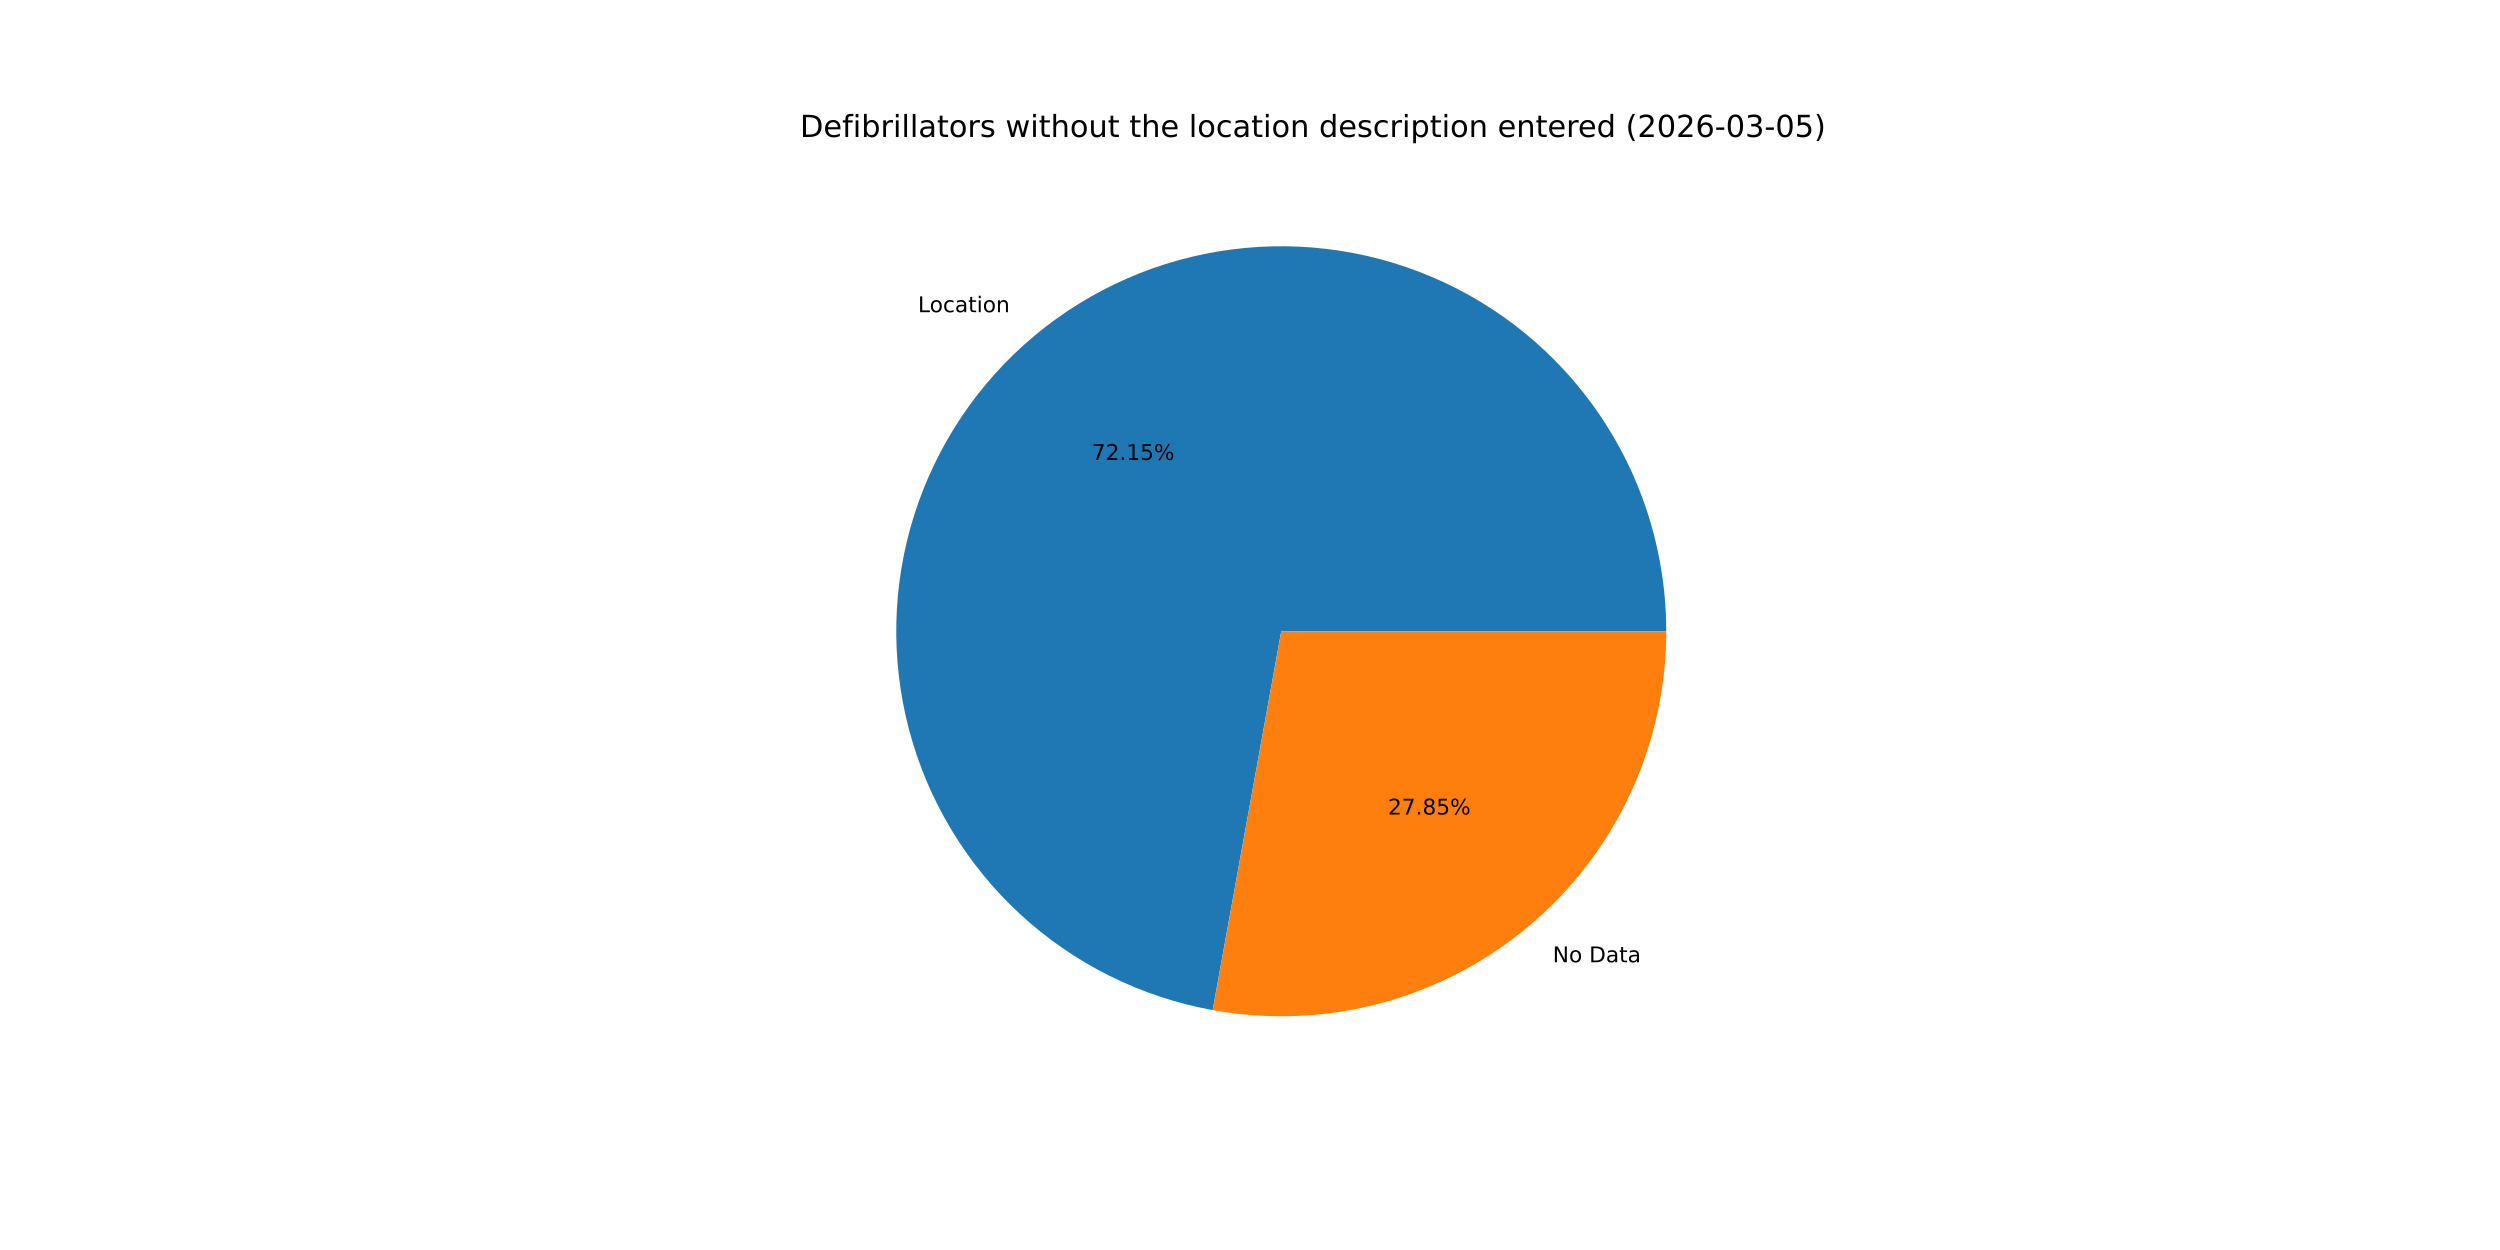
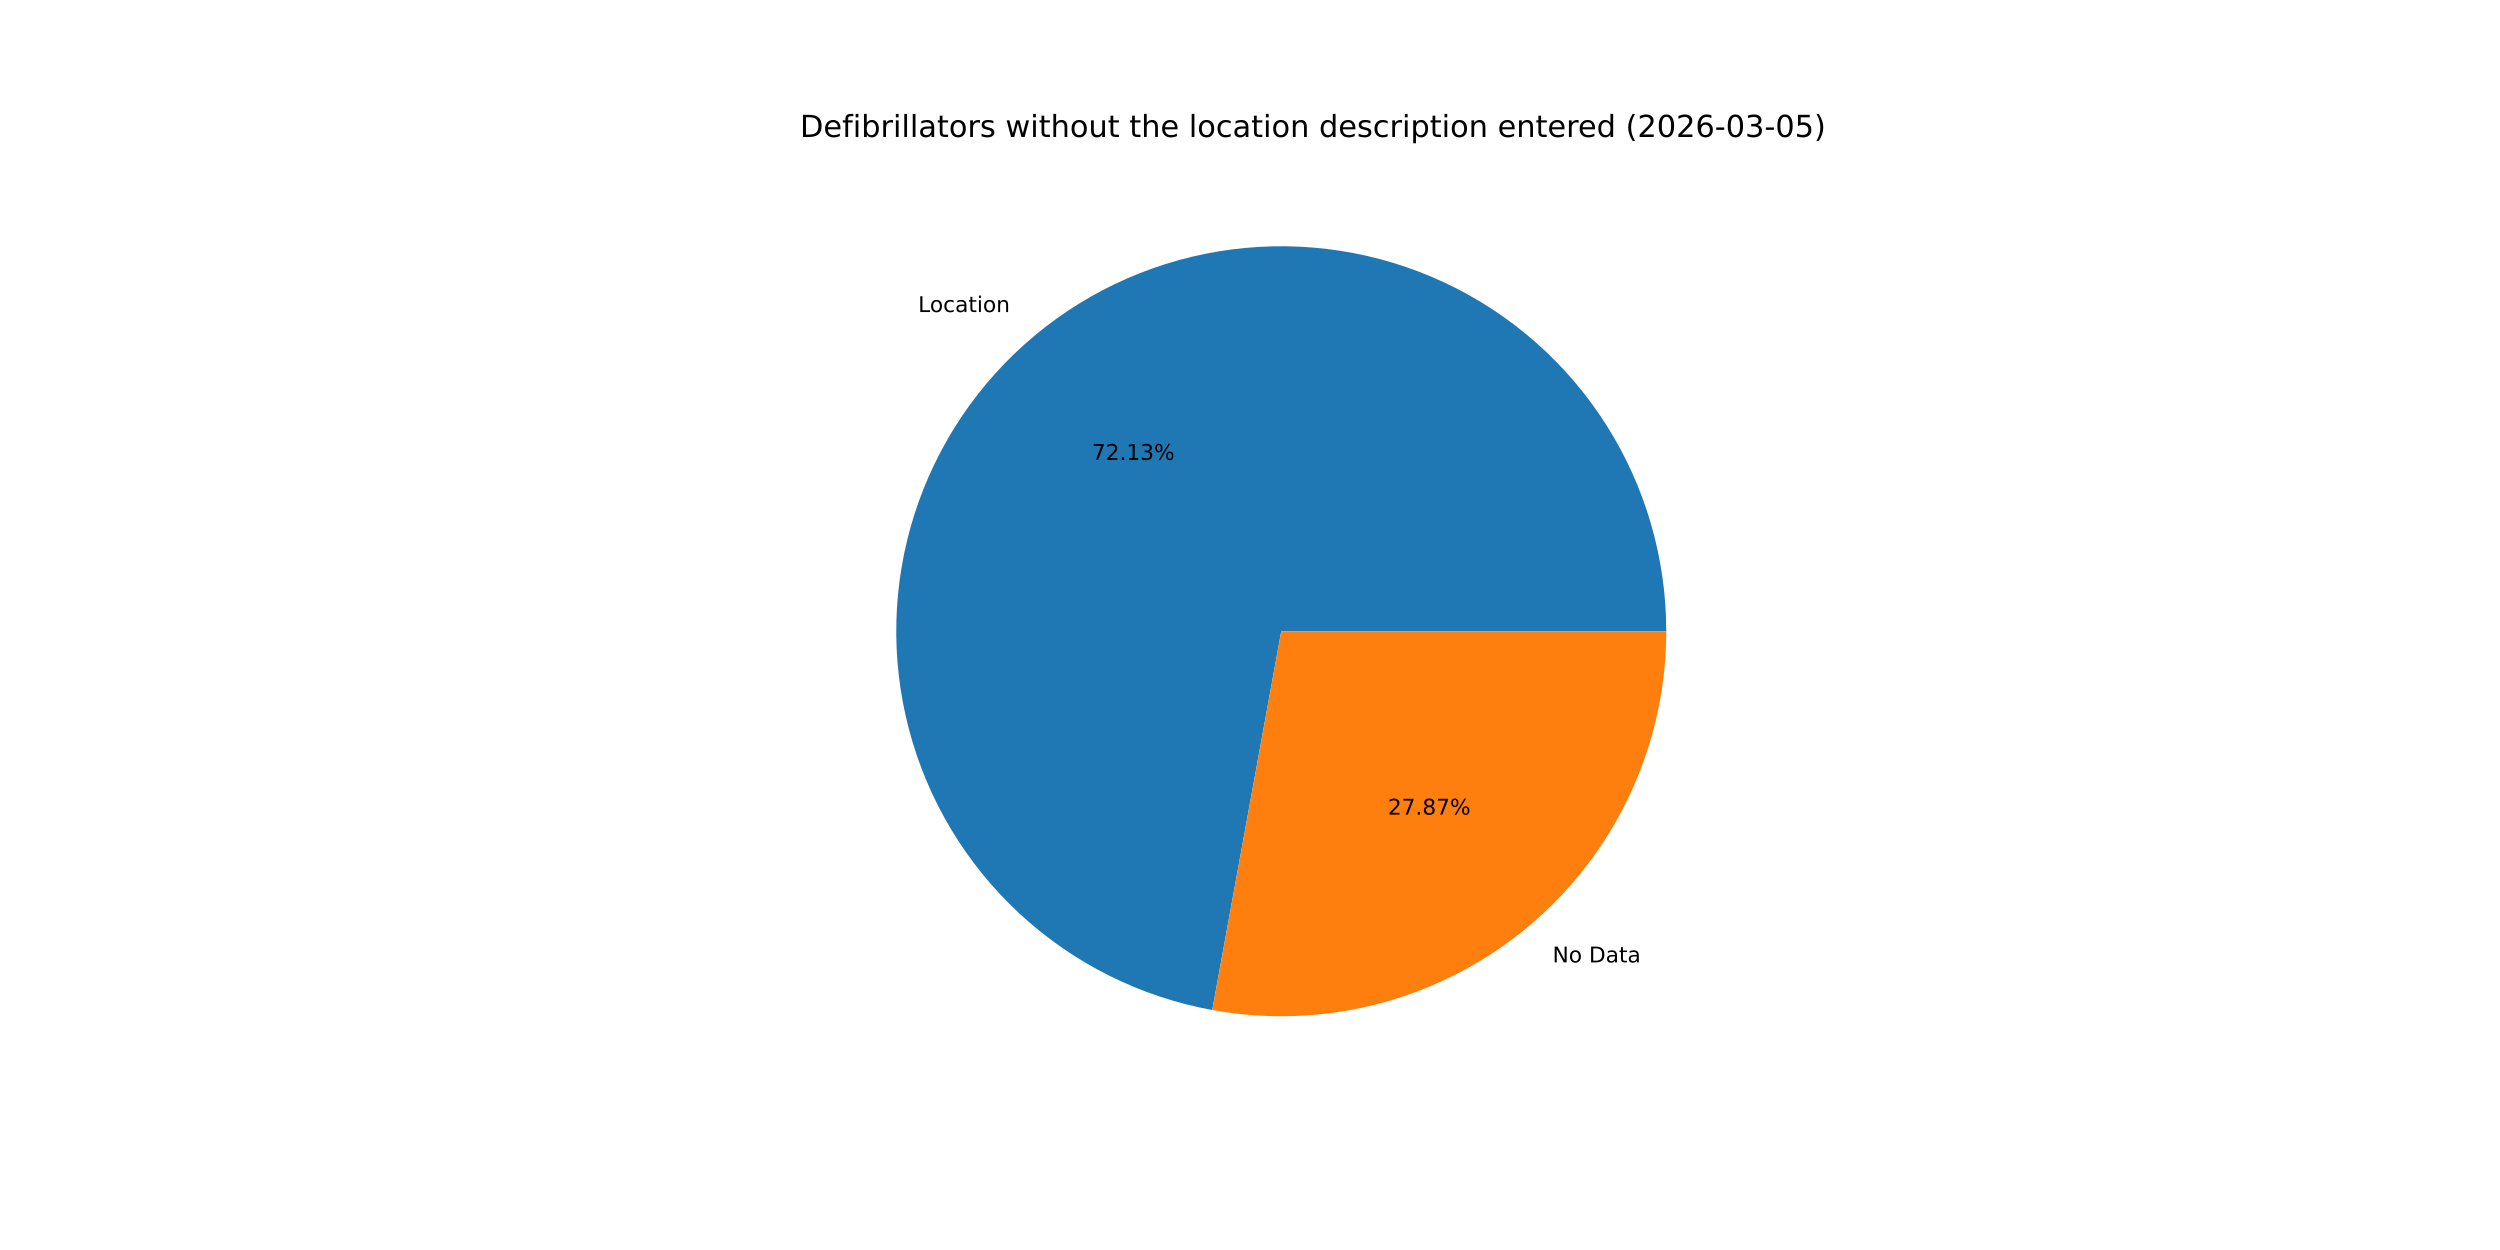
<svg xmlns="http://www.w3.org/2000/svg" xmlns:xlink="http://www.w3.org/1999/xlink" width="1152pt" height="576pt" viewBox="0 0 1152 576" version="1.1">
  <defs>
    <style type="text/css">*{stroke-linejoin: round; stroke-linecap: butt}</style>
  </defs>
  <g id="figure_1">
    <g id="patch_1">
      <path d="M 0 576  L 1152 576  L 1152 0  L 0 0  z " style="fill: #ffffff" />
    </g>
    <g id="axes_1">
      <g id="patch_2">
-         <path d="M 767.808 290.88  C 767.808 257.147 758.187 224.104 740.079 195.644  C 721.97 167.184 696.115 144.47 665.559 130.179  C 635.002 115.888 600.995 110.605 567.543 114.951  C 534.092 119.297 502.563 133.095 476.673 154.719  C 450.783 176.343 431.59 204.909 421.355 237.052  C 411.12 269.195 410.262 303.599 418.882 336.212  C 427.501 368.825 445.246 398.313 470.026 421.201  C 494.805 444.089 525.606 459.442 558.8 465.451  L 590.4 290.88  z " style="fill: #1f77b4" />
+         <path d="M 767.808 290.88  C 767.808 257.156 758.192 224.12 740.092 195.665  C 721.992 167.209 696.148 144.496 665.604 130.2  C 635.059 115.904 601.063 110.61 567.618 114.941  C 534.173 119.272 502.646 133.051 476.75 154.655  C 450.855 176.259 431.648 204.806 421.393 236.933  C 411.138 269.06 410.253 303.455 418.843 336.067  C 427.433 368.679 445.146 398.175 469.897 421.082  C 494.648 443.989 525.425 459.371 558.603 465.415  L 590.4 290.88  z " style="fill: #1f77b4" />
      </g>
      <g id="patch_3">
-         <path d="M 558.8 465.451  C 584.357 470.077 610.622 469.035 635.732 462.399  C 660.843 455.762 684.192 443.691 704.126 427.041  C 724.061 410.391 740.098 389.565 751.101 366.038  C 762.104 342.512 767.808 316.853 767.808 290.88  L 590.4 290.88  z " style="fill: #ff7f0e" />
+         <path d="M 558.603 465.415  C 584.172 470.073 610.455 469.057 635.587 462.437  C 660.72 455.817 684.093 443.755 704.05 427.105  C 724.006 410.456 740.063 389.623 751.08 366.084  C 762.097 342.545 767.808 316.87 767.808 290.88  L 590.4 290.88  z " style="fill: #ff7f0e" />
      </g>
      <g id="matplotlib.axis_1" />
      <g id="matplotlib.axis_2" />
      <g id="text_1">
-         <g transform="translate(423.0039 143.8621) scale(0.1 -0.1)">
+         <g transform="translate(423.0884 143.7916) scale(0.1 -0.1)">
          <defs>
            <path id="DejaVuSans-4c" d="M 628 4666  L 1259 4666  L 1259 531  L 3531 531  L 3531 0  L 628 0  L 628 4666  z " transform="scale(0.015625)" />
            <path id="DejaVuSans-6f" d="M 1959 3097  Q 1497 3097 1228 2736  Q 959 2375 959 1747  Q 959 1119 1226 758  Q 1494 397 1959 397  Q 2419 397 2687 759  Q 2956 1122 2956 1747  Q 2956 2369 2687 2733  Q 2419 3097 1959 3097  z M 1959 3584  Q 2709 3584 3137 3096  Q 3566 2609 3566 1747  Q 3566 888 3137 398  Q 2709 -91 1959 -91  Q 1206 -91 779 398  Q 353 888 353 1747  Q 353 2609 779 3096  Q 1206 3584 1959 3584  z " transform="scale(0.015625)" />
            <path id="DejaVuSans-63" d="M 3122 3366  L 3122 2828  Q 2878 2963 2633 3030  Q 2388 3097 2138 3097  Q 1578 3097 1268 2742  Q 959 2388 959 1747  Q 959 1106 1268 751  Q 1578 397 2138 397  Q 2388 397 2633 464  Q 2878 531 3122 666  L 3122 134  Q 2881 22 2623 -34  Q 2366 -91 2075 -91  Q 1284 -91 818 406  Q 353 903 353 1747  Q 353 2603 823 3093  Q 1294 3584 2113 3584  Q 2378 3584 2631 3529  Q 2884 3475 3122 3366  z " transform="scale(0.015625)" />
            <path id="DejaVuSans-61" d="M 2194 1759  Q 1497 1759 1228 1600  Q 959 1441 959 1056  Q 959 750 1161 570  Q 1363 391 1709 391  Q 2188 391 2477 730  Q 2766 1069 2766 1631  L 2766 1759  L 2194 1759  z M 3341 1997  L 3341 0  L 2766 0  L 2766 531  Q 2569 213 2275 61  Q 1981 -91 1556 -91  Q 1019 -91 701 211  Q 384 513 384 1019  Q 384 1609 779 1909  Q 1175 2209 1959 2209  L 2766 2209  L 2766 2266  Q 2766 2663 2505 2880  Q 2244 3097 1772 3097  Q 1472 3097 1187 3025  Q 903 2953 641 2809  L 641 3341  Q 956 3463 1253 3523  Q 1550 3584 1831 3584  Q 2591 3584 2966 3190  Q 3341 2797 3341 1997  z " transform="scale(0.015625)" />
            <path id="DejaVuSans-74" d="M 1172 4494  L 1172 3500  L 2356 3500  L 2356 3053  L 1172 3053  L 1172 1153  Q 1172 725 1289 603  Q 1406 481 1766 481  L 2356 481  L 2356 0  L 1766 0  Q 1100 0 847 248  Q 594 497 594 1153  L 594 3053  L 172 3053  L 172 3500  L 594 3500  L 594 4494  L 1172 4494  z " transform="scale(0.015625)" />
            <path id="DejaVuSans-69" d="M 603 3500  L 1178 3500  L 1178 0  L 603 0  L 603 3500  z M 603 4863  L 1178 4863  L 1178 4134  L 603 4134  L 603 4863  z " transform="scale(0.015625)" />
            <path id="DejaVuSans-6e" d="M 3513 2113  L 3513 0  L 2938 0  L 2938 2094  Q 2938 2591 2744 2837  Q 2550 3084 2163 3084  Q 1697 3084 1428 2787  Q 1159 2491 1159 1978  L 1159 0  L 581 0  L 581 3500  L 1159 3500  L 1159 2956  Q 1366 3272 1645 3428  Q 1925 3584 2291 3584  Q 2894 3584 3203 3211  Q 3513 2838 3513 2113  z " transform="scale(0.015625)" />
          </defs>
          <use xlink:href="#DejaVuSans-4c" />
          <use xlink:href="#DejaVuSans-6f" x="53.963" />
          <use xlink:href="#DejaVuSans-63" x="115.145" />
          <use xlink:href="#DejaVuSans-61" x="170.125" />
          <use xlink:href="#DejaVuSans-74" x="231.404" />
          <use xlink:href="#DejaVuSans-69" x="270.613" />
          <use xlink:href="#DejaVuSans-6f" x="298.396" />
          <use xlink:href="#DejaVuSans-6e" x="359.578" />
        </g>
      </g>
      <g id="text_2">
-         <g transform="translate(503.0992 211.9427) scale(0.1 -0.1)">
+         <g transform="translate(503.1453 211.9042) scale(0.1 -0.1)">
          <defs>
            <path id="DejaVuSans-37" d="M 525 4666  L 3525 4666  L 3525 4397  L 1831 0  L 1172 0  L 2766 4134  L 525 4134  L 525 4666  z " transform="scale(0.015625)" />
            <path id="DejaVuSans-32" d="M 1228 531  L 3431 531  L 3431 0  L 469 0  L 469 531  Q 828 903 1448 1529  Q 2069 2156 2228 2338  Q 2531 2678 2651 2914  Q 2772 3150 2772 3378  Q 2772 3750 2511 3984  Q 2250 4219 1831 4219  Q 1534 4219 1204 4116  Q 875 4013 500 3803  L 500 4441  Q 881 4594 1212 4672  Q 1544 4750 1819 4750  Q 2544 4750 2975 4387  Q 3406 4025 3406 3419  Q 3406 3131 3298 2873  Q 3191 2616 2906 2266  Q 2828 2175 2409 1742  Q 1991 1309 1228 531  z " transform="scale(0.015625)" />
            <path id="DejaVuSans-2e" d="M 684 794  L 1344 794  L 1344 0  L 684 0  L 684 794  z " transform="scale(0.015625)" />
            <path id="DejaVuSans-31" d="M 794 531  L 1825 531  L 1825 4091  L 703 3866  L 703 4441  L 1819 4666  L 2450 4666  L 2450 531  L 3481 531  L 3481 0  L 794 0  L 794 531  z " transform="scale(0.015625)" />
-             <path id="DejaVuSans-35" d="M 691 4666  L 3169 4666  L 3169 4134  L 1269 4134  L 1269 2991  Q 1406 3038 1543 3061  Q 1681 3084 1819 3084  Q 2600 3084 3056 2656  Q 3513 2228 3513 1497  Q 3513 744 3044 326  Q 2575 -91 1722 -91  Q 1428 -91 1123 -41  Q 819 9 494 109  L 494 744  Q 775 591 1075 516  Q 1375 441 1709 441  Q 2250 441 2565 725  Q 2881 1009 2881 1497  Q 2881 1984 2565 2268  Q 2250 2553 1709 2553  Q 1456 2553 1204 2497  Q 953 2441 691 2322  L 691 4666  z " transform="scale(0.015625)" />
+             <path id="DejaVuSans-33" d="M 2597 2516  Q 3050 2419 3304 2112  Q 3559 1806 3559 1356  Q 3559 666 3084 287  Q 2609 -91 1734 -91  Q 1441 -91 1130 -33  Q 819 25 488 141  L 488 750  Q 750 597 1062 519  Q 1375 441 1716 441  Q 2309 441 2620 675  Q 2931 909 2931 1356  Q 2931 1769 2642 2001  Q 2353 2234 1838 2234  L 1294 2234  L 1294 2753  L 1863 2753  Q 2328 2753 2575 2939  Q 2822 3125 2822 3475  Q 2822 3834 2567 4026  Q 2313 4219 1838 4219  Q 1578 4219 1281 4162  Q 984 4106 628 3988  L 628 4550  Q 988 4650 1302 4700  Q 1616 4750 1894 4750  Q 2613 4750 3031 4423  Q 3450 4097 3450 3541  Q 3450 3153 3228 2886  Q 3006 2619 2597 2516  z " transform="scale(0.015625)" />
            <path id="DejaVuSans-25" d="M 4653 2053  Q 4381 2053 4226 1822  Q 4072 1591 4072 1178  Q 4072 772 4226 539  Q 4381 306 4653 306  Q 4919 306 5073 539  Q 5228 772 5228 1178  Q 5228 1588 5073 1820  Q 4919 2053 4653 2053  z M 4653 2450  Q 5147 2450 5437 2106  Q 5728 1763 5728 1178  Q 5728 594 5436 251  Q 5144 -91 4653 -91  Q 4153 -91 3862 251  Q 3572 594 3572 1178  Q 3572 1766 3864 2108  Q 4156 2450 4653 2450  z M 1428 4353  Q 1159 4353 1004 4120  Q 850 3888 850 3481  Q 850 3069 1003 2837  Q 1156 2606 1428 2606  Q 1700 2606 1854 2837  Q 2009 3069 2009 3481  Q 2009 3884 1853 4118  Q 1697 4353 1428 4353  z M 4250 4750  L 4750 4750  L 1831 -91  L 1331 -91  L 4250 4750  z M 1428 4750  Q 1922 4750 2215 4408  Q 2509 4066 2509 3481  Q 2509 2891 2217 2550  Q 1925 2209 1428 2209  Q 931 2209 642 2551  Q 353 2894 353 3481  Q 353 4063 643 4406  Q 934 4750 1428 4750  z " transform="scale(0.015625)" />
          </defs>
          <use xlink:href="#DejaVuSans-37" />
          <use xlink:href="#DejaVuSans-32" x="63.623" />
          <use xlink:href="#DejaVuSans-2e" x="127.246" />
          <use xlink:href="#DejaVuSans-31" x="159.033" />
-           <use xlink:href="#DejaVuSans-35" x="222.656" />
+           <use xlink:href="#DejaVuSans-33" x="222.656" />
          <use xlink:href="#DejaVuSans-25" x="286.279" />
        </g>
      </g>
      <g id="text_3">
-         <g transform="translate(715.4992 443.4167) scale(0.1 -0.1)">
+         <g transform="translate(715.4148 443.4872) scale(0.1 -0.1)">
          <defs>
            <path id="DejaVuSans-4e" d="M 628 4666  L 1478 4666  L 3547 763  L 3547 4666  L 4159 4666  L 4159 0  L 3309 0  L 1241 3903  L 1241 0  L 628 0  L 628 4666  z " transform="scale(0.015625)" />
            <path id="DejaVuSans-20" transform="scale(0.015625)" />
            <path id="DejaVuSans-44" d="M 1259 4147  L 1259 519  L 2022 519  Q 2988 519 3436 956  Q 3884 1394 3884 2338  Q 3884 3275 3436 3711  Q 2988 4147 2022 4147  L 1259 4147  z M 628 4666  L 1925 4666  Q 3281 4666 3915 4102  Q 4550 3538 4550 2338  Q 4550 1131 3912 565  Q 3275 0 1925 0  L 628 0  L 628 4666  z " transform="scale(0.015625)" />
          </defs>
          <use xlink:href="#DejaVuSans-4e" />
          <use xlink:href="#DejaVuSans-6f" x="74.805" />
          <use xlink:href="#DejaVuSans-20" x="135.986" />
          <use xlink:href="#DejaVuSans-44" x="167.773" />
          <use xlink:href="#DejaVuSans-61" x="244.775" />
          <use xlink:href="#DejaVuSans-74" x="306.055" />
          <use xlink:href="#DejaVuSans-61" x="345.264" />
        </g>
      </g>
      <g id="text_4">
-         <g transform="translate(639.5711 375.3361) scale(0.1 -0.1)">
+         <g transform="translate(639.525 375.3745) scale(0.1 -0.1)">
          <defs>
            <path id="DejaVuSans-38" d="M 2034 2216  Q 1584 2216 1326 1975  Q 1069 1734 1069 1313  Q 1069 891 1326 650  Q 1584 409 2034 409  Q 2484 409 2743 651  Q 3003 894 3003 1313  Q 3003 1734 2745 1975  Q 2488 2216 2034 2216  z M 1403 2484  Q 997 2584 770 2862  Q 544 3141 544 3541  Q 544 4100 942 4425  Q 1341 4750 2034 4750  Q 2731 4750 3128 4425  Q 3525 4100 3525 3541  Q 3525 3141 3298 2862  Q 3072 2584 2669 2484  Q 3125 2378 3379 2068  Q 3634 1759 3634 1313  Q 3634 634 3220 271  Q 2806 -91 2034 -91  Q 1263 -91 848 271  Q 434 634 434 1313  Q 434 1759 690 2068  Q 947 2378 1403 2484  z M 1172 3481  Q 1172 3119 1398 2916  Q 1625 2713 2034 2713  Q 2441 2713 2670 2916  Q 2900 3119 2900 3481  Q 2900 3844 2670 4047  Q 2441 4250 2034 4250  Q 1625 4250 1398 4047  Q 1172 3844 1172 3481  z " transform="scale(0.015625)" />
          </defs>
          <use xlink:href="#DejaVuSans-32" />
          <use xlink:href="#DejaVuSans-37" x="63.623" />
          <use xlink:href="#DejaVuSans-2e" x="127.246" />
          <use xlink:href="#DejaVuSans-38" x="159.033" />
-           <use xlink:href="#DejaVuSans-35" x="222.656" />
+           <use xlink:href="#DejaVuSans-37" x="222.656" />
          <use xlink:href="#DejaVuSans-25" x="286.279" />
        </g>
      </g>
      <g id="text_5">
        <g transform="translate(368.64 63.12) scale(0.14 -0.14)">
          <defs>
            <path id="DejaVuSans-65" d="M 3597 1894  L 3597 1613  L 953 1613  Q 991 1019 1311 708  Q 1631 397 2203 397  Q 2534 397 2845 478  Q 3156 559 3463 722  L 3463 178  Q 3153 47 2828 -22  Q 2503 -91 2169 -91  Q 1331 -91 842 396  Q 353 884 353 1716  Q 353 2575 817 3079  Q 1281 3584 2069 3584  Q 2775 3584 3186 3129  Q 3597 2675 3597 1894  z M 3022 2063  Q 3016 2534 2758 2815  Q 2500 3097 2075 3097  Q 1594 3097 1305 2825  Q 1016 2553 972 2059  L 3022 2063  z " transform="scale(0.015625)" />
            <path id="DejaVuSans-66" d="M 2375 4863  L 2375 4384  L 1825 4384  Q 1516 4384 1395 4259  Q 1275 4134 1275 3809  L 1275 3500  L 2222 3500  L 2222 3053  L 1275 3053  L 1275 0  L 697 0  L 697 3053  L 147 3053  L 147 3500  L 697 3500  L 697 3744  Q 697 4328 969 4595  Q 1241 4863 1831 4863  L 2375 4863  z " transform="scale(0.015625)" />
            <path id="DejaVuSans-62" d="M 3116 1747  Q 3116 2381 2855 2742  Q 2594 3103 2138 3103  Q 1681 3103 1420 2742  Q 1159 2381 1159 1747  Q 1159 1113 1420 752  Q 1681 391 2138 391  Q 2594 391 2855 752  Q 3116 1113 3116 1747  z M 1159 2969  Q 1341 3281 1617 3432  Q 1894 3584 2278 3584  Q 2916 3584 3314 3078  Q 3713 2572 3713 1747  Q 3713 922 3314 415  Q 2916 -91 2278 -91  Q 1894 -91 1617 61  Q 1341 213 1159 525  L 1159 0  L 581 0  L 581 4863  L 1159 4863  L 1159 2969  z " transform="scale(0.015625)" />
            <path id="DejaVuSans-72" d="M 2631 2963  Q 2534 3019 2420 3045  Q 2306 3072 2169 3072  Q 1681 3072 1420 2755  Q 1159 2438 1159 1844  L 1159 0  L 581 0  L 581 3500  L 1159 3500  L 1159 2956  Q 1341 3275 1631 3429  Q 1922 3584 2338 3584  Q 2397 3584 2469 3576  Q 2541 3569 2628 3553  L 2631 2963  z " transform="scale(0.015625)" />
            <path id="DejaVuSans-6c" d="M 603 4863  L 1178 4863  L 1178 0  L 603 0  L 603 4863  z " transform="scale(0.015625)" />
            <path id="DejaVuSans-73" d="M 2834 3397  L 2834 2853  Q 2591 2978 2328 3040  Q 2066 3103 1784 3103  Q 1356 3103 1142 2972  Q 928 2841 928 2578  Q 928 2378 1081 2264  Q 1234 2150 1697 2047  L 1894 2003  Q 2506 1872 2764 1633  Q 3022 1394 3022 966  Q 3022 478 2636 193  Q 2250 -91 1575 -91  Q 1294 -91 989 -36  Q 684 19 347 128  L 347 722  Q 666 556 975 473  Q 1284 391 1588 391  Q 1994 391 2212 530  Q 2431 669 2431 922  Q 2431 1156 2273 1281  Q 2116 1406 1581 1522  L 1381 1569  Q 847 1681 609 1914  Q 372 2147 372 2553  Q 372 3047 722 3315  Q 1072 3584 1716 3584  Q 2034 3584 2315 3537  Q 2597 3491 2834 3397  z " transform="scale(0.015625)" />
            <path id="DejaVuSans-77" d="M 269 3500  L 844 3500  L 1563 769  L 2278 3500  L 2956 3500  L 3675 769  L 4391 3500  L 4966 3500  L 4050 0  L 3372 0  L 2619 2869  L 1863 0  L 1184 0  L 269 3500  z " transform="scale(0.015625)" />
            <path id="DejaVuSans-68" d="M 3513 2113  L 3513 0  L 2938 0  L 2938 2094  Q 2938 2591 2744 2837  Q 2550 3084 2163 3084  Q 1697 3084 1428 2787  Q 1159 2491 1159 1978  L 1159 0  L 581 0  L 581 4863  L 1159 4863  L 1159 2956  Q 1366 3272 1645 3428  Q 1925 3584 2291 3584  Q 2894 3584 3203 3211  Q 3513 2838 3513 2113  z " transform="scale(0.015625)" />
            <path id="DejaVuSans-75" d="M 544 1381  L 544 3500  L 1119 3500  L 1119 1403  Q 1119 906 1312 657  Q 1506 409 1894 409  Q 2359 409 2629 706  Q 2900 1003 2900 1516  L 2900 3500  L 3475 3500  L 3475 0  L 2900 0  L 2900 538  Q 2691 219 2414 64  Q 2138 -91 1772 -91  Q 1169 -91 856 284  Q 544 659 544 1381  z M 1991 3584  L 1991 3584  z " transform="scale(0.015625)" />
            <path id="DejaVuSans-64" d="M 2906 2969  L 2906 4863  L 3481 4863  L 3481 0  L 2906 0  L 2906 525  Q 2725 213 2448 61  Q 2172 -91 1784 -91  Q 1150 -91 751 415  Q 353 922 353 1747  Q 353 2572 751 3078  Q 1150 3584 1784 3584  Q 2172 3584 2448 3432  Q 2725 3281 2906 2969  z M 947 1747  Q 947 1113 1208 752  Q 1469 391 1925 391  Q 2381 391 2643 752  Q 2906 1113 2906 1747  Q 2906 2381 2643 2742  Q 2381 3103 1925 3103  Q 1469 3103 1208 2742  Q 947 2381 947 1747  z " transform="scale(0.015625)" />
            <path id="DejaVuSans-70" d="M 1159 525  L 1159 -1331  L 581 -1331  L 581 3500  L 1159 3500  L 1159 2969  Q 1341 3281 1617 3432  Q 1894 3584 2278 3584  Q 2916 3584 3314 3078  Q 3713 2572 3713 1747  Q 3713 922 3314 415  Q 2916 -91 2278 -91  Q 1894 -91 1617 61  Q 1341 213 1159 525  z M 3116 1747  Q 3116 2381 2855 2742  Q 2594 3103 2138 3103  Q 1681 3103 1420 2742  Q 1159 2381 1159 1747  Q 1159 1113 1420 752  Q 1681 391 2138 391  Q 2594 391 2855 752  Q 3116 1113 3116 1747  z " transform="scale(0.015625)" />
            <path id="DejaVuSans-28" d="M 1984 4856  Q 1566 4138 1362 3434  Q 1159 2731 1159 2009  Q 1159 1288 1364 580  Q 1569 -128 1984 -844  L 1484 -844  Q 1016 -109 783 600  Q 550 1309 550 2009  Q 550 2706 781 3412  Q 1013 4119 1484 4856  L 1984 4856  z " transform="scale(0.015625)" />
            <path id="DejaVuSans-30" d="M 2034 4250  Q 1547 4250 1301 3770  Q 1056 3291 1056 2328  Q 1056 1369 1301 889  Q 1547 409 2034 409  Q 2525 409 2770 889  Q 3016 1369 3016 2328  Q 3016 3291 2770 3770  Q 2525 4250 2034 4250  z M 2034 4750  Q 2819 4750 3233 4129  Q 3647 3509 3647 2328  Q 3647 1150 3233 529  Q 2819 -91 2034 -91  Q 1250 -91 836 529  Q 422 1150 422 2328  Q 422 3509 836 4129  Q 1250 4750 2034 4750  z " transform="scale(0.015625)" />
            <path id="DejaVuSans-36" d="M 2113 2584  Q 1688 2584 1439 2293  Q 1191 2003 1191 1497  Q 1191 994 1439 701  Q 1688 409 2113 409  Q 2538 409 2786 701  Q 3034 994 3034 1497  Q 3034 2003 2786 2293  Q 2538 2584 2113 2584  z M 3366 4563  L 3366 3988  Q 3128 4100 2886 4159  Q 2644 4219 2406 4219  Q 1781 4219 1451 3797  Q 1122 3375 1075 2522  Q 1259 2794 1537 2939  Q 1816 3084 2150 3084  Q 2853 3084 3261 2657  Q 3669 2231 3669 1497  Q 3669 778 3244 343  Q 2819 -91 2113 -91  Q 1303 -91 875 529  Q 447 1150 447 2328  Q 447 3434 972 4092  Q 1497 4750 2381 4750  Q 2619 4750 2861 4703  Q 3103 4656 3366 4563  z " transform="scale(0.015625)" />
            <path id="DejaVuSans-2d" d="M 313 2009  L 1997 2009  L 1997 1497  L 313 1497  L 313 2009  z " transform="scale(0.015625)" />
-             <path id="DejaVuSans-33" d="M 2597 2516  Q 3050 2419 3304 2112  Q 3559 1806 3559 1356  Q 3559 666 3084 287  Q 2609 -91 1734 -91  Q 1441 -91 1130 -33  Q 819 25 488 141  L 488 750  Q 750 597 1062 519  Q 1375 441 1716 441  Q 2309 441 2620 675  Q 2931 909 2931 1356  Q 2931 1769 2642 2001  Q 2353 2234 1838 2234  L 1294 2234  L 1294 2753  L 1863 2753  Q 2328 2753 2575 2939  Q 2822 3125 2822 3475  Q 2822 3834 2567 4026  Q 2313 4219 1838 4219  Q 1578 4219 1281 4162  Q 984 4106 628 3988  L 628 4550  Q 988 4650 1302 4700  Q 1616 4750 1894 4750  Q 2613 4750 3031 4423  Q 3450 4097 3450 3541  Q 3450 3153 3228 2886  Q 3006 2619 2597 2516  z " transform="scale(0.015625)" />
+             <path id="DejaVuSans-35" d="M 691 4666  L 3169 4666  L 3169 4134  L 1269 4134  L 1269 2991  Q 1406 3038 1543 3061  Q 1681 3084 1819 3084  Q 2600 3084 3056 2656  Q 3513 2228 3513 1497  Q 3513 744 3044 326  Q 2575 -91 1722 -91  Q 1428 -91 1123 -41  Q 819 9 494 109  L 494 744  Q 775 591 1075 516  Q 1375 441 1709 441  Q 2250 441 2565 725  Q 2881 1009 2881 1497  Q 2881 1984 2565 2268  Q 2250 2553 1709 2553  Q 1456 2553 1204 2497  Q 953 2441 691 2322  L 691 4666  z " transform="scale(0.015625)" />
            <path id="DejaVuSans-29" d="M 513 4856  L 1013 4856  Q 1481 4119 1714 3412  Q 1947 2706 1947 2009  Q 1947 1309 1714 600  Q 1481 -109 1013 -844  L 513 -844  Q 928 -128 1133 580  Q 1338 1288 1338 2009  Q 1338 2731 1133 3434  Q 928 4138 513 4856  z " transform="scale(0.015625)" />
          </defs>
          <use xlink:href="#DejaVuSans-44" />
          <use xlink:href="#DejaVuSans-65" x="77.002" />
          <use xlink:href="#DejaVuSans-66" x="138.525" />
          <use xlink:href="#DejaVuSans-69" x="173.73" />
          <use xlink:href="#DejaVuSans-62" x="201.514" />
          <use xlink:href="#DejaVuSans-72" x="264.99" />
          <use xlink:href="#DejaVuSans-69" x="306.104" />
          <use xlink:href="#DejaVuSans-6c" x="333.887" />
          <use xlink:href="#DejaVuSans-6c" x="361.67" />
          <use xlink:href="#DejaVuSans-61" x="389.453" />
          <use xlink:href="#DejaVuSans-74" x="450.732" />
          <use xlink:href="#DejaVuSans-6f" x="489.941" />
          <use xlink:href="#DejaVuSans-72" x="551.123" />
          <use xlink:href="#DejaVuSans-73" x="592.236" />
          <use xlink:href="#DejaVuSans-20" x="644.336" />
          <use xlink:href="#DejaVuSans-77" x="676.123" />
          <use xlink:href="#DejaVuSans-69" x="757.91" />
          <use xlink:href="#DejaVuSans-74" x="785.693" />
          <use xlink:href="#DejaVuSans-68" x="824.902" />
          <use xlink:href="#DejaVuSans-6f" x="888.281" />
          <use xlink:href="#DejaVuSans-75" x="949.463" />
          <use xlink:href="#DejaVuSans-74" x="1012.842" />
          <use xlink:href="#DejaVuSans-20" x="1052.051" />
          <use xlink:href="#DejaVuSans-74" x="1083.838" />
          <use xlink:href="#DejaVuSans-68" x="1123.047" />
          <use xlink:href="#DejaVuSans-65" x="1186.426" />
          <use xlink:href="#DejaVuSans-20" x="1247.949" />
          <use xlink:href="#DejaVuSans-6c" x="1279.736" />
          <use xlink:href="#DejaVuSans-6f" x="1307.52" />
          <use xlink:href="#DejaVuSans-63" x="1368.701" />
          <use xlink:href="#DejaVuSans-61" x="1423.682" />
          <use xlink:href="#DejaVuSans-74" x="1484.961" />
          <use xlink:href="#DejaVuSans-69" x="1524.17" />
          <use xlink:href="#DejaVuSans-6f" x="1551.953" />
          <use xlink:href="#DejaVuSans-6e" x="1613.135" />
          <use xlink:href="#DejaVuSans-20" x="1676.514" />
          <use xlink:href="#DejaVuSans-64" x="1708.301" />
          <use xlink:href="#DejaVuSans-65" x="1771.777" />
          <use xlink:href="#DejaVuSans-73" x="1833.301" />
          <use xlink:href="#DejaVuSans-63" x="1885.4" />
          <use xlink:href="#DejaVuSans-72" x="1940.381" />
          <use xlink:href="#DejaVuSans-69" x="1981.494" />
          <use xlink:href="#DejaVuSans-70" x="2009.277" />
          <use xlink:href="#DejaVuSans-74" x="2072.754" />
          <use xlink:href="#DejaVuSans-69" x="2111.963" />
          <use xlink:href="#DejaVuSans-6f" x="2139.746" />
          <use xlink:href="#DejaVuSans-6e" x="2200.928" />
          <use xlink:href="#DejaVuSans-20" x="2264.307" />
          <use xlink:href="#DejaVuSans-65" x="2296.094" />
          <use xlink:href="#DejaVuSans-6e" x="2357.617" />
          <use xlink:href="#DejaVuSans-74" x="2420.996" />
          <use xlink:href="#DejaVuSans-65" x="2460.205" />
          <use xlink:href="#DejaVuSans-72" x="2521.729" />
          <use xlink:href="#DejaVuSans-65" x="2560.592" />
          <use xlink:href="#DejaVuSans-64" x="2622.115" />
          <use xlink:href="#DejaVuSans-20" x="2685.592" />
          <use xlink:href="#DejaVuSans-28" x="2717.379" />
          <use xlink:href="#DejaVuSans-32" x="2756.393" />
          <use xlink:href="#DejaVuSans-30" x="2820.016" />
          <use xlink:href="#DejaVuSans-32" x="2883.639" />
          <use xlink:href="#DejaVuSans-36" x="2947.262" />
          <use xlink:href="#DejaVuSans-2d" x="3010.885" />
          <use xlink:href="#DejaVuSans-30" x="3046.969" />
          <use xlink:href="#DejaVuSans-33" x="3110.592" />
          <use xlink:href="#DejaVuSans-2d" x="3174.215" />
          <use xlink:href="#DejaVuSans-30" x="3210.299" />
          <use xlink:href="#DejaVuSans-35" x="3273.922" />
          <use xlink:href="#DejaVuSans-29" x="3337.545" />
        </g>
      </g>
    </g>
  </g>
</svg>
